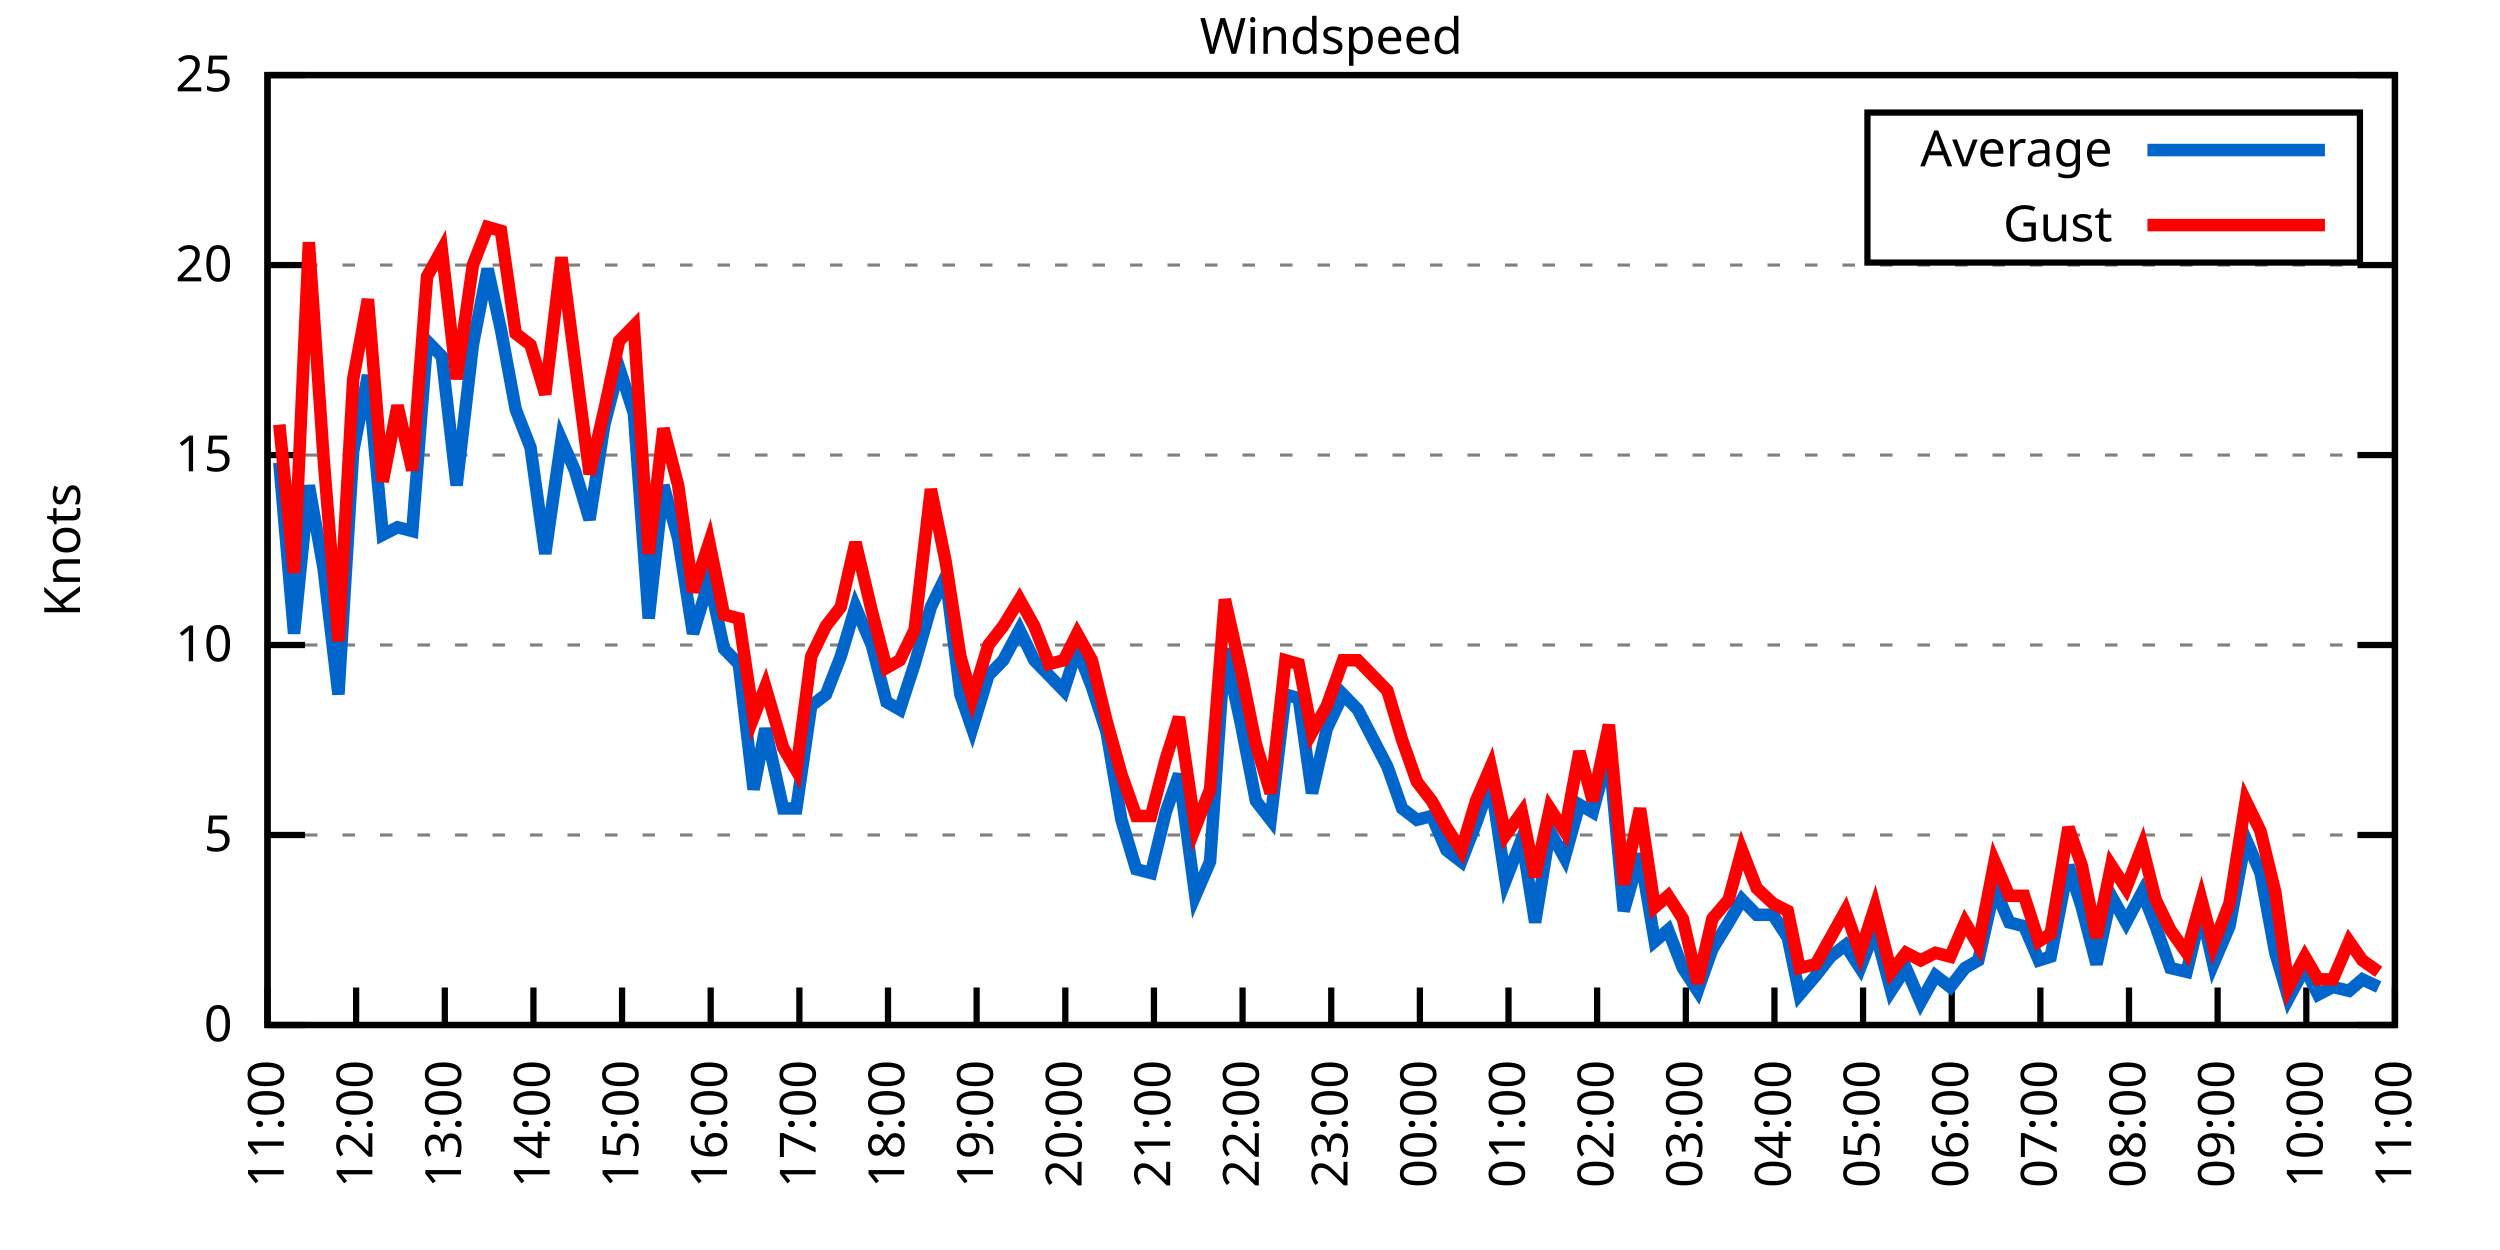
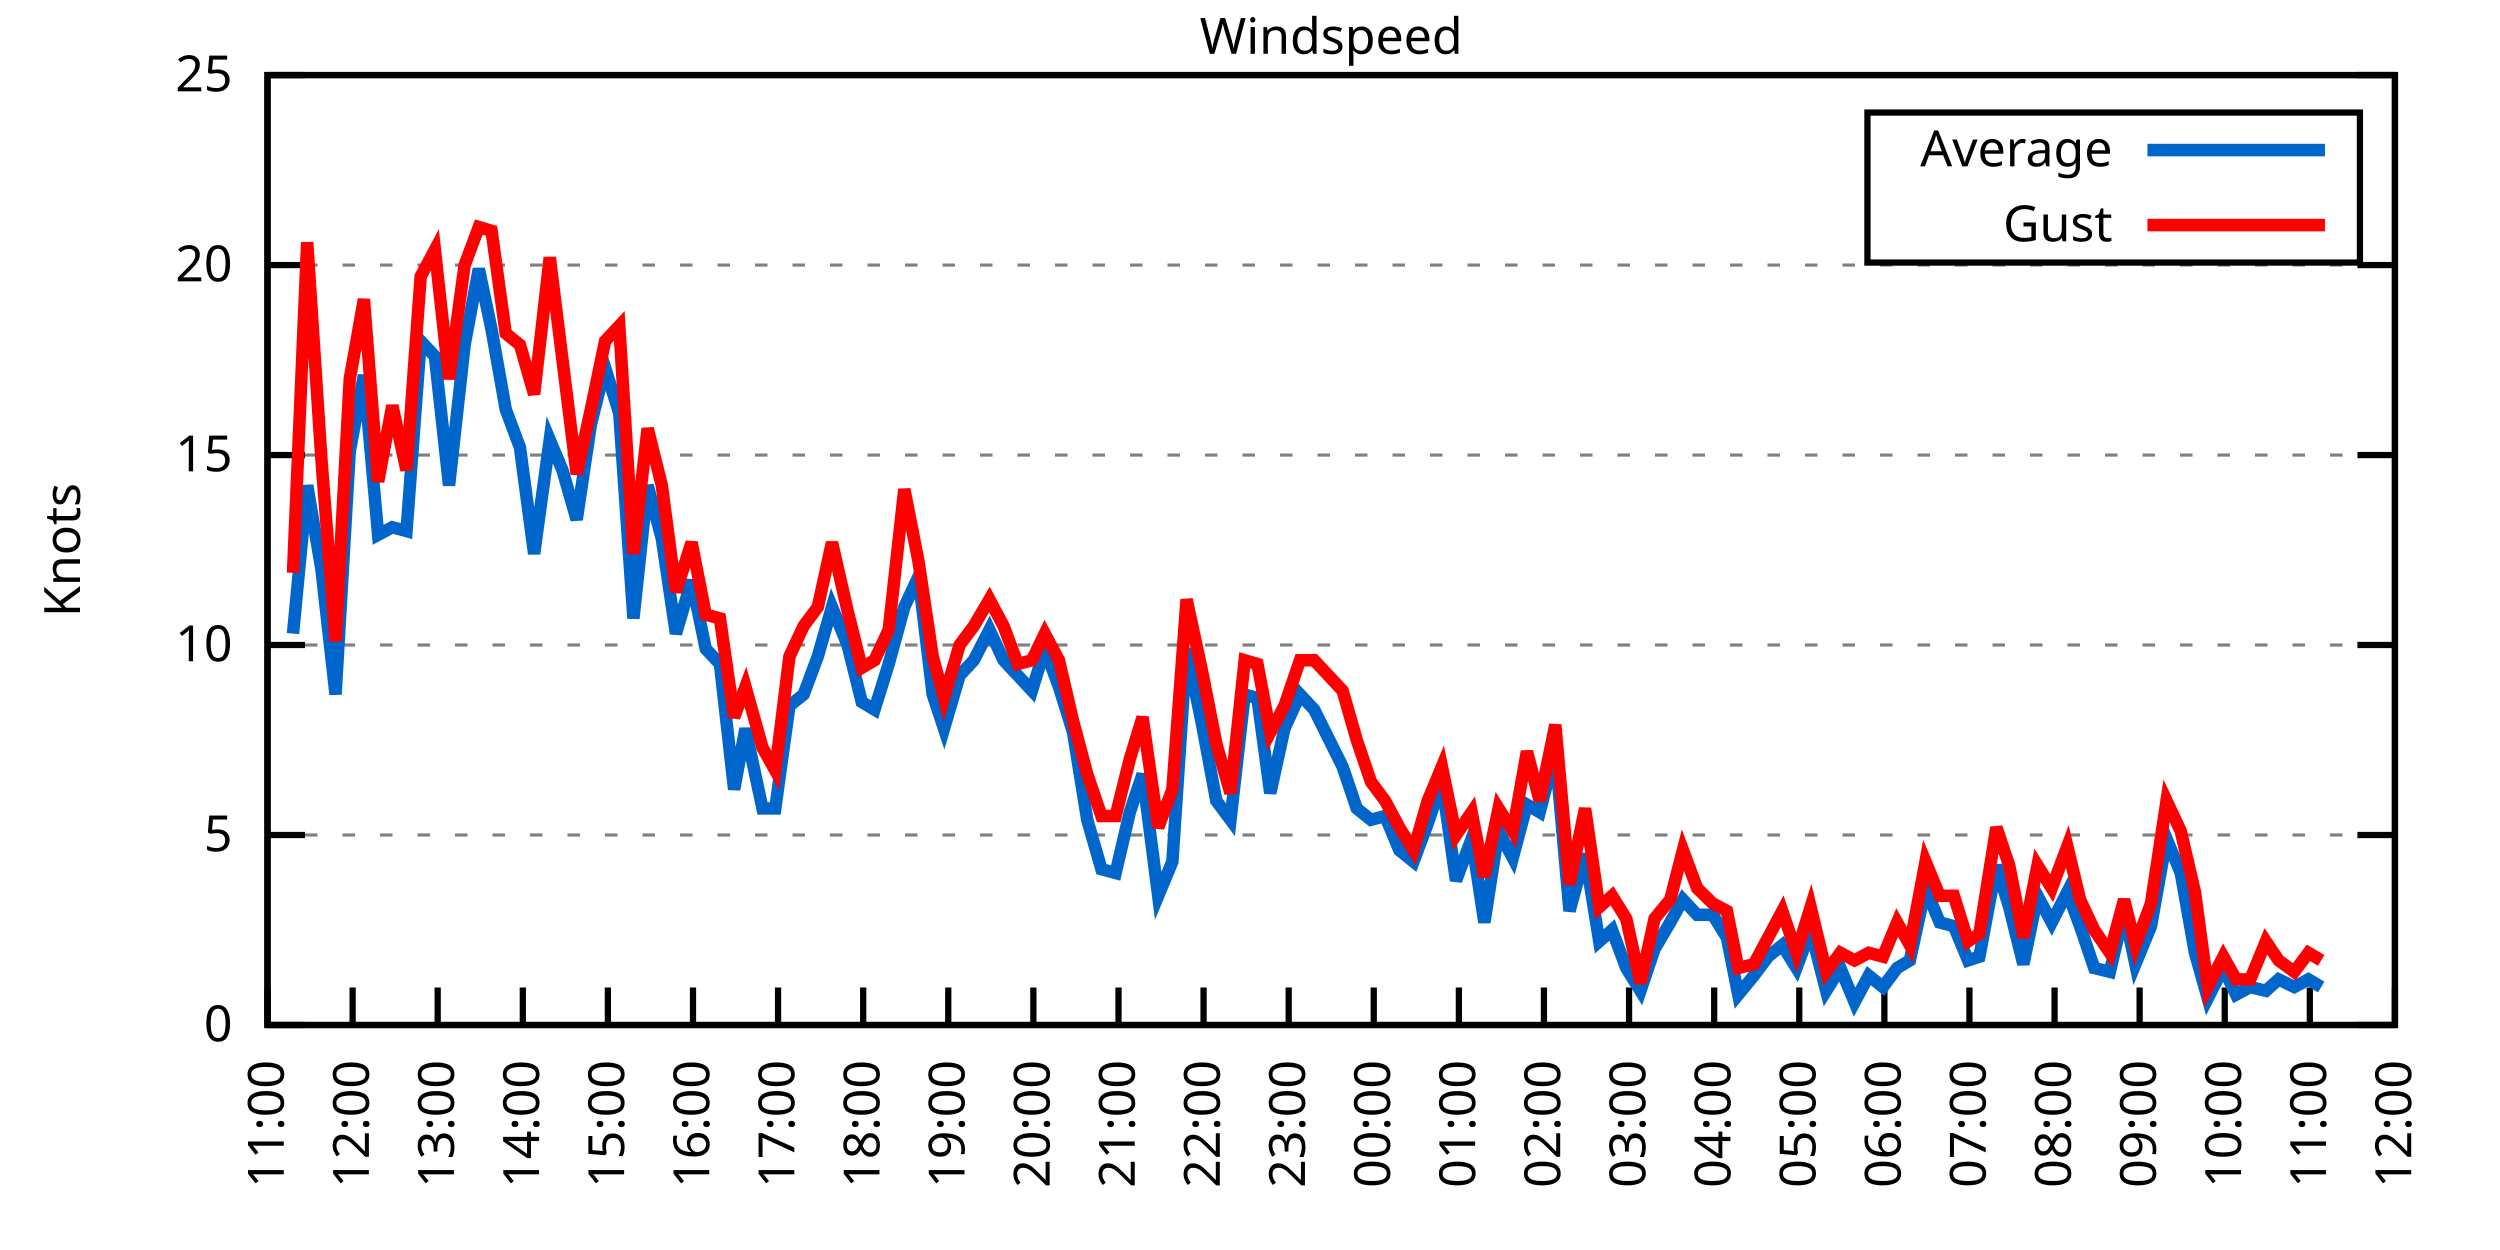
<svg xmlns="http://www.w3.org/2000/svg" xmlns:xlink="http://www.w3.org/1999/xlink" width="400" height="200" viewBox="0 0 400 200">
  <g id="gnuplot_canvas">
    <rect x="0" y="0" width="400" height="200" fill="none" />
    <defs>
      <circle id="gpDot" r="0.5" stroke-width="0.5" stroke="currentColor" />
      <path id="gpPt0" stroke-width="0.333" stroke="currentColor" d="M-1,0 h2 M0,-1 v2" />
      <path id="gpPt1" stroke-width="0.333" stroke="currentColor" d="M-1,-1 L1,1 M1,-1 L-1,1" />
      <path id="gpPt2" stroke-width="0.333" stroke="currentColor" d="M-1,0 L1,0 M0,-1 L0,1 M-1,-1 L1,1 M-1,1 L1,-1" />
      <rect id="gpPt3" stroke-width="0.333" stroke="currentColor" x="-1" y="-1" width="2" height="2" />
      <rect id="gpPt4" stroke-width="0.333" stroke="currentColor" fill="currentColor" x="-1" y="-1" width="2" height="2" />
      <circle id="gpPt5" stroke-width="0.333" stroke="currentColor" cx="0" cy="0" r="1" />
      <use xlink:href="#gpPt5" id="gpPt6" fill="currentColor" stroke="none" />
      <path id="gpPt7" stroke-width="0.333" stroke="currentColor" d="M0,-1.33 L-1.33,0.67 L1.33,0.67 z" />
      <use xlink:href="#gpPt7" id="gpPt8" fill="currentColor" stroke="none" />
      <use xlink:href="#gpPt7" id="gpPt9" stroke="currentColor" transform="rotate(180)" />
      <use xlink:href="#gpPt9" id="gpPt10" fill="currentColor" stroke="none" />
      <use xlink:href="#gpPt3" id="gpPt11" stroke="currentColor" transform="rotate(45)" />
      <use xlink:href="#gpPt11" id="gpPt12" fill="currentColor" stroke="none" />
      <path id="gpPt13" stroke-width="0.333" stroke="currentColor" d="M0,1.330 L1.265,0.411 L0.782,-1.067 L-0.782,-1.076 L-1.265,0.411 z" />
      <use xlink:href="#gpPt13" id="gpPt14" fill="currentColor" stroke="none" />
      <filter id="textbox" filterUnits="objectBoundingBox" x="0" y="0" height="1" width="1">
        <feFlood flood-color="white" flood-opacity="1" result="bgnd" />
        <feComposite in="SourceGraphic" in2="bgnd" operator="atop" />
      </filter>
      <filter id="greybox" filterUnits="objectBoundingBox" x="0" y="0" height="1" width="1">
        <feFlood flood-color="lightgrey" flood-opacity="1" result="grey" />
        <feComposite in="SourceGraphic" in2="grey" operator="atop" />
      </filter>
    </defs>
    <g fill="none" color="white" stroke="currentColor" stroke-width="1.00" stroke-linecap="butt" stroke-linejoin="miter">
</g>
    <g fill="none" color="black" stroke="currentColor" stroke-width="1.00" stroke-linecap="butt" stroke-linejoin="miter">
      <g stroke="none" shape-rendering="crispEdges">
        <polygon fill="rgb(255, 255, 255)" points="42.80,164.00 383.18,164.00 383.18,12.02 42.80,12.02 " />
      </g>
    </g>
    <g fill="none" color="black" stroke="currentColor" stroke-width="1.00" stroke-linecap="butt" stroke-linejoin="miter">
</g>
    <g fill="none" color="black" stroke="black" stroke-width="0.50" stroke-linecap="butt" stroke-linejoin="miter">
</g>
    <g fill="none" color="gray" stroke="currentColor" stroke-width="0.50" stroke-linecap="butt" stroke-linejoin="miter">
      <path stroke="gray" stroke-dasharray="2,4" class="gridline" d="M42.80,164.00 L383.19,164.00  " />
    </g>
    <g fill="none" color="gray" stroke="gray" stroke-width="1.00" stroke-linecap="butt" stroke-linejoin="miter">
</g>
    <g fill="none" color="black" stroke="currentColor" stroke-width="1.00" stroke-linecap="butt" stroke-linejoin="miter">
      <path stroke="black" d="M42.80,164.00 L48.80,164.00 M383.19,164.00 L377.19,164.00  " />
      <g transform="translate(37.20,166.60)" stroke="none" fill="black" font-family="Sans" font-size="8.00" text-anchor="end">
        <text>
          <tspan font-family="Sans"> 0</tspan>
        </text>
      </g>
    </g>
    <g fill="none" color="black" stroke="currentColor" stroke-width="1.00" stroke-linecap="butt" stroke-linejoin="miter">
</g>
    <g fill="none" color="black" stroke="black" stroke-width="0.50" stroke-linecap="butt" stroke-linejoin="miter">
</g>
    <g fill="none" color="gray" stroke="currentColor" stroke-width="0.50" stroke-linecap="butt" stroke-linejoin="miter">
      <path stroke="gray" stroke-dasharray="2,4" class="gridline" d="M42.80,133.60 L383.19,133.60  " />
    </g>
    <g fill="none" color="gray" stroke="gray" stroke-width="1.00" stroke-linecap="butt" stroke-linejoin="miter">
</g>
    <g fill="none" color="black" stroke="currentColor" stroke-width="1.00" stroke-linecap="butt" stroke-linejoin="miter">
      <path stroke="black" d="M42.80,133.60 L48.80,133.60 M383.19,133.60 L377.19,133.60  " />
      <g transform="translate(37.20,136.20)" stroke="none" fill="black" font-family="Sans" font-size="8.00" text-anchor="end">
        <text>
          <tspan font-family="Sans"> 5</tspan>
        </text>
      </g>
    </g>
    <g fill="none" color="black" stroke="currentColor" stroke-width="1.00" stroke-linecap="butt" stroke-linejoin="miter">
</g>
    <g fill="none" color="black" stroke="black" stroke-width="0.50" stroke-linecap="butt" stroke-linejoin="miter">
</g>
    <g fill="none" color="gray" stroke="currentColor" stroke-width="0.50" stroke-linecap="butt" stroke-linejoin="miter">
      <path stroke="gray" stroke-dasharray="2,4" class="gridline" d="M42.80,103.20 L383.19,103.20  " />
    </g>
    <g fill="none" color="gray" stroke="gray" stroke-width="1.00" stroke-linecap="butt" stroke-linejoin="miter">
</g>
    <g fill="none" color="black" stroke="currentColor" stroke-width="1.00" stroke-linecap="butt" stroke-linejoin="miter">
      <path stroke="black" d="M42.80,103.20 L48.80,103.20 M383.19,103.20 L377.19,103.20  " />
      <g transform="translate(37.20,105.80)" stroke="none" fill="black" font-family="Sans" font-size="8.00" text-anchor="end">
        <text>
          <tspan font-family="Sans"> 10</tspan>
        </text>
      </g>
    </g>
    <g fill="none" color="black" stroke="currentColor" stroke-width="1.00" stroke-linecap="butt" stroke-linejoin="miter">
</g>
    <g fill="none" color="black" stroke="black" stroke-width="0.50" stroke-linecap="butt" stroke-linejoin="miter">
</g>
    <g fill="none" color="gray" stroke="currentColor" stroke-width="0.50" stroke-linecap="butt" stroke-linejoin="miter">
      <path stroke="gray" stroke-dasharray="2,4" class="gridline" d="M42.80,72.81 L383.19,72.81  " />
    </g>
    <g fill="none" color="gray" stroke="gray" stroke-width="1.00" stroke-linecap="butt" stroke-linejoin="miter">
</g>
    <g fill="none" color="black" stroke="currentColor" stroke-width="1.00" stroke-linecap="butt" stroke-linejoin="miter">
      <path stroke="black" d="M42.80,72.81 L48.80,72.81 M383.19,72.81 L377.19,72.81  " />
      <g transform="translate(37.20,75.41)" stroke="none" fill="black" font-family="Sans" font-size="8.00" text-anchor="end">
        <text>
          <tspan font-family="Sans"> 15</tspan>
        </text>
      </g>
    </g>
    <g fill="none" color="black" stroke="currentColor" stroke-width="1.00" stroke-linecap="butt" stroke-linejoin="miter">
</g>
    <g fill="none" color="black" stroke="black" stroke-width="0.50" stroke-linecap="butt" stroke-linejoin="miter">
</g>
    <g fill="none" color="gray" stroke="currentColor" stroke-width="0.50" stroke-linecap="butt" stroke-linejoin="miter">
      <path stroke="gray" stroke-dasharray="2,4" class="gridline" d="M42.80,42.41 L383.19,42.41  " />
    </g>
    <g fill="none" color="gray" stroke="gray" stroke-width="1.00" stroke-linecap="butt" stroke-linejoin="miter">
</g>
    <g fill="none" color="black" stroke="currentColor" stroke-width="1.00" stroke-linecap="butt" stroke-linejoin="miter">
      <path stroke="black" d="M42.80,42.41 L48.80,42.41 M383.19,42.41 L377.19,42.41  " />
      <g transform="translate(37.20,45.01)" stroke="none" fill="black" font-family="Sans" font-size="8.00" text-anchor="end">
        <text>
          <tspan font-family="Sans"> 20</tspan>
        </text>
      </g>
    </g>
    <g fill="none" color="black" stroke="currentColor" stroke-width="1.00" stroke-linecap="butt" stroke-linejoin="miter">
</g>
    <g fill="none" color="black" stroke="black" stroke-width="0.50" stroke-linecap="butt" stroke-linejoin="miter">
</g>
    <g fill="none" color="gray" stroke="currentColor" stroke-width="0.50" stroke-linecap="butt" stroke-linejoin="miter">
      <path stroke="gray" stroke-dasharray="2,4" class="gridline" d="M42.80,12.01 L383.19,12.01  " />
    </g>
    <g fill="none" color="gray" stroke="gray" stroke-width="1.00" stroke-linecap="butt" stroke-linejoin="miter">
</g>
    <g fill="none" color="black" stroke="currentColor" stroke-width="1.00" stroke-linecap="butt" stroke-linejoin="miter">
      <path stroke="black" d="M42.80,12.01 L48.80,12.01 M383.19,12.01 L377.19,12.01  " />
      <g transform="translate(37.20,14.61)" stroke="none" fill="black" font-family="Sans" font-size="8.00" text-anchor="end">
        <text>
          <tspan font-family="Sans"> 25</tspan>
        </text>
      </g>
    </g>
    <g fill="none" color="black" stroke="currentColor" stroke-width="1.00" stroke-linecap="butt" stroke-linejoin="miter">
      <path stroke="black" d="M42.80,164.00 L42.80,158.00  " />
      <g transform="translate(45.40,169.60) rotate(270.00)" stroke="none" fill="black" font-family="Sans" font-size="8.00" text-anchor="end">
        <text>
          <tspan font-family="Sans">11:00</tspan>
        </text>
      </g>
    </g>
    <g fill="none" color="black" stroke="currentColor" stroke-width="1.00" stroke-linecap="butt" stroke-linejoin="miter">
-       <path stroke="black" d="M56.98,164.00 L56.98,158.00  " />
-       <g transform="translate(59.58,169.60) rotate(270.00)" stroke="none" fill="black" font-family="Sans" font-size="8.00" text-anchor="end">
+       <path stroke="black" d="M56.42,164.00 L56.42,158.00  " />
+       <g transform="translate(59.02,169.60) rotate(270.00)" stroke="none" fill="black" font-family="Sans" font-size="8.00" text-anchor="end">
        <text>
          <tspan font-family="Sans">12:00</tspan>
        </text>
      </g>
    </g>
    <g fill="none" color="black" stroke="currentColor" stroke-width="1.00" stroke-linecap="butt" stroke-linejoin="miter">
-       <path stroke="black" d="M71.17,164.00 L71.17,158.00  " />
-       <g transform="translate(73.77,169.60) rotate(270.00)" stroke="none" fill="black" font-family="Sans" font-size="8.00" text-anchor="end">
+       <path stroke="black" d="M70.03,164.00 L70.03,158.00  " />
+       <g transform="translate(72.63,169.60) rotate(270.00)" stroke="none" fill="black" font-family="Sans" font-size="8.00" text-anchor="end">
        <text>
          <tspan font-family="Sans">13:00</tspan>
        </text>
      </g>
    </g>
    <g fill="none" color="black" stroke="currentColor" stroke-width="1.00" stroke-linecap="butt" stroke-linejoin="miter">
-       <path stroke="black" d="M85.35,164.00 L85.35,158.00  " />
-       <g transform="translate(87.95,169.60) rotate(270.00)" stroke="none" fill="black" font-family="Sans" font-size="8.00" text-anchor="end">
+       <path stroke="black" d="M83.65,164.00 L83.65,158.00  " />
+       <g transform="translate(86.25,169.60) rotate(270.00)" stroke="none" fill="black" font-family="Sans" font-size="8.00" text-anchor="end">
        <text>
          <tspan font-family="Sans">14:00</tspan>
        </text>
      </g>
    </g>
    <g fill="none" color="black" stroke="currentColor" stroke-width="1.00" stroke-linecap="butt" stroke-linejoin="miter">
-       <path stroke="black" d="M99.53,164.00 L99.53,158.00  " />
-       <g transform="translate(102.13,169.60) rotate(270.00)" stroke="none" fill="black" font-family="Sans" font-size="8.00" text-anchor="end">
+       <path stroke="black" d="M97.26,164.00 L97.26,158.00  " />
+       <g transform="translate(99.86,169.60) rotate(270.00)" stroke="none" fill="black" font-family="Sans" font-size="8.00" text-anchor="end">
        <text>
          <tspan font-family="Sans">15:00</tspan>
        </text>
      </g>
    </g>
    <g fill="none" color="black" stroke="currentColor" stroke-width="1.00" stroke-linecap="butt" stroke-linejoin="miter">
-       <path stroke="black" d="M113.71,164.00 L113.71,158.00  " />
-       <g transform="translate(116.31,169.60) rotate(270.00)" stroke="none" fill="black" font-family="Sans" font-size="8.00" text-anchor="end">
+       <path stroke="black" d="M110.88,164.00 L110.88,158.00  " />
+       <g transform="translate(113.48,169.60) rotate(270.00)" stroke="none" fill="black" font-family="Sans" font-size="8.00" text-anchor="end">
        <text>
          <tspan font-family="Sans">16:00</tspan>
        </text>
      </g>
    </g>
    <g fill="none" color="black" stroke="currentColor" stroke-width="1.00" stroke-linecap="butt" stroke-linejoin="miter">
-       <path stroke="black" d="M127.90,164.00 L127.90,158.00  " />
-       <g transform="translate(130.50,169.60) rotate(270.00)" stroke="none" fill="black" font-family="Sans" font-size="8.00" text-anchor="end">
+       <path stroke="black" d="M124.49,164.00 L124.49,158.00  " />
+       <g transform="translate(127.09,169.60) rotate(270.00)" stroke="none" fill="black" font-family="Sans" font-size="8.00" text-anchor="end">
        <text>
          <tspan font-family="Sans">17:00</tspan>
        </text>
      </g>
    </g>
    <g fill="none" color="black" stroke="currentColor" stroke-width="1.00" stroke-linecap="butt" stroke-linejoin="miter">
-       <path stroke="black" d="M142.08,164.00 L142.08,158.00  " />
-       <g transform="translate(144.68,169.60) rotate(270.00)" stroke="none" fill="black" font-family="Sans" font-size="8.00" text-anchor="end">
+       <path stroke="black" d="M138.11,164.00 L138.11,158.00  " />
+       <g transform="translate(140.71,169.60) rotate(270.00)" stroke="none" fill="black" font-family="Sans" font-size="8.00" text-anchor="end">
        <text>
          <tspan font-family="Sans">18:00</tspan>
        </text>
      </g>
    </g>
    <g fill="none" color="black" stroke="currentColor" stroke-width="1.00" stroke-linecap="butt" stroke-linejoin="miter">
-       <path stroke="black" d="M156.26,164.00 L156.26,158.00  " />
-       <g transform="translate(158.86,169.60) rotate(270.00)" stroke="none" fill="black" font-family="Sans" font-size="8.00" text-anchor="end">
+       <path stroke="black" d="M151.72,164.00 L151.72,158.00  " />
+       <g transform="translate(154.32,169.60) rotate(270.00)" stroke="none" fill="black" font-family="Sans" font-size="8.00" text-anchor="end">
        <text>
          <tspan font-family="Sans">19:00</tspan>
        </text>
      </g>
    </g>
    <g fill="none" color="black" stroke="currentColor" stroke-width="1.00" stroke-linecap="butt" stroke-linejoin="miter">
-       <path stroke="black" d="M170.45,164.00 L170.45,158.00  " />
-       <g transform="translate(173.05,169.60) rotate(270.00)" stroke="none" fill="black" font-family="Sans" font-size="8.00" text-anchor="end">
+       <path stroke="black" d="M165.34,164.00 L165.34,158.00  " />
+       <g transform="translate(167.94,169.60) rotate(270.00)" stroke="none" fill="black" font-family="Sans" font-size="8.00" text-anchor="end">
        <text>
          <tspan font-family="Sans">20:00</tspan>
        </text>
      </g>
    </g>
    <g fill="none" color="black" stroke="currentColor" stroke-width="1.00" stroke-linecap="butt" stroke-linejoin="miter">
-       <path stroke="black" d="M184.63,164.00 L184.63,158.00  " />
-       <g transform="translate(187.23,169.60) rotate(270.00)" stroke="none" fill="black" font-family="Sans" font-size="8.00" text-anchor="end">
+       <path stroke="black" d="M178.96,164.00 L178.96,158.00  " />
+       <g transform="translate(181.56,169.60) rotate(270.00)" stroke="none" fill="black" font-family="Sans" font-size="8.00" text-anchor="end">
        <text>
          <tspan font-family="Sans">21:00</tspan>
        </text>
      </g>
    </g>
    <g fill="none" color="black" stroke="currentColor" stroke-width="1.00" stroke-linecap="butt" stroke-linejoin="miter">
-       <path stroke="black" d="M198.81,164.00 L198.81,158.00  " />
-       <g transform="translate(201.41,169.60) rotate(270.00)" stroke="none" fill="black" font-family="Sans" font-size="8.00" text-anchor="end">
+       <path stroke="black" d="M192.57,164.00 L192.57,158.00  " />
+       <g transform="translate(195.17,169.60) rotate(270.00)" stroke="none" fill="black" font-family="Sans" font-size="8.00" text-anchor="end">
        <text>
          <tspan font-family="Sans">22:00</tspan>
        </text>
      </g>
    </g>
    <g fill="none" color="black" stroke="currentColor" stroke-width="1.00" stroke-linecap="butt" stroke-linejoin="miter">
-       <path stroke="black" d="M213.00,164.00 L213.00,158.00  " />
-       <g transform="translate(215.60,169.60) rotate(270.00)" stroke="none" fill="black" font-family="Sans" font-size="8.00" text-anchor="end">
+       <path stroke="black" d="M206.19,164.00 L206.19,158.00  " />
+       <g transform="translate(208.79,169.60) rotate(270.00)" stroke="none" fill="black" font-family="Sans" font-size="8.00" text-anchor="end">
        <text>
          <tspan font-family="Sans">23:00</tspan>
        </text>
      </g>
    </g>
    <g fill="none" color="black" stroke="currentColor" stroke-width="1.00" stroke-linecap="butt" stroke-linejoin="miter">
-       <path stroke="black" d="M227.18,164.00 L227.18,158.00  " />
-       <g transform="translate(229.78,169.60) rotate(270.00)" stroke="none" fill="black" font-family="Sans" font-size="8.00" text-anchor="end">
+       <path stroke="black" d="M219.80,164.00 L219.80,158.00  " />
+       <g transform="translate(222.40,169.60) rotate(270.00)" stroke="none" fill="black" font-family="Sans" font-size="8.00" text-anchor="end">
        <text>
          <tspan font-family="Sans">00:00</tspan>
        </text>
      </g>
    </g>
    <g fill="none" color="black" stroke="currentColor" stroke-width="1.00" stroke-linecap="butt" stroke-linejoin="miter">
-       <path stroke="black" d="M241.36,164.00 L241.36,158.00  " />
-       <g transform="translate(243.96,169.60) rotate(270.00)" stroke="none" fill="black" font-family="Sans" font-size="8.00" text-anchor="end">
+       <path stroke="black" d="M233.42,164.00 L233.42,158.00  " />
+       <g transform="translate(236.02,169.60) rotate(270.00)" stroke="none" fill="black" font-family="Sans" font-size="8.00" text-anchor="end">
        <text>
          <tspan font-family="Sans">01:00</tspan>
        </text>
      </g>
    </g>
    <g fill="none" color="black" stroke="currentColor" stroke-width="1.00" stroke-linecap="butt" stroke-linejoin="miter">
-       <path stroke="black" d="M255.54,164.00 L255.54,158.00  " />
-       <g transform="translate(258.14,169.60) rotate(270.00)" stroke="none" fill="black" font-family="Sans" font-size="8.00" text-anchor="end">
+       <path stroke="black" d="M247.03,164.00 L247.03,158.00  " />
+       <g transform="translate(249.63,169.60) rotate(270.00)" stroke="none" fill="black" font-family="Sans" font-size="8.00" text-anchor="end">
        <text>
          <tspan font-family="Sans">02:00</tspan>
        </text>
      </g>
    </g>
    <g fill="none" color="black" stroke="currentColor" stroke-width="1.00" stroke-linecap="butt" stroke-linejoin="miter">
-       <path stroke="black" d="M269.73,164.00 L269.73,158.00  " />
-       <g transform="translate(272.33,169.60) rotate(270.00)" stroke="none" fill="black" font-family="Sans" font-size="8.00" text-anchor="end">
+       <path stroke="black" d="M260.65,164.00 L260.65,158.00  " />
+       <g transform="translate(263.25,169.60) rotate(270.00)" stroke="none" fill="black" font-family="Sans" font-size="8.00" text-anchor="end">
        <text>
          <tspan font-family="Sans">03:00</tspan>
        </text>
      </g>
    </g>
    <g fill="none" color="black" stroke="currentColor" stroke-width="1.00" stroke-linecap="butt" stroke-linejoin="miter">
-       <path stroke="black" d="M283.91,164.00 L283.91,158.00  " />
-       <g transform="translate(286.51,169.60) rotate(270.00)" stroke="none" fill="black" font-family="Sans" font-size="8.00" text-anchor="end">
+       <path stroke="black" d="M274.27,164.00 L274.27,158.00  " />
+       <g transform="translate(276.87,169.60) rotate(270.00)" stroke="none" fill="black" font-family="Sans" font-size="8.00" text-anchor="end">
        <text>
          <tspan font-family="Sans">04:00</tspan>
        </text>
      </g>
    </g>
    <g fill="none" color="black" stroke="currentColor" stroke-width="1.00" stroke-linecap="butt" stroke-linejoin="miter">
-       <path stroke="black" d="M298.09,164.00 L298.09,158.00  " />
-       <g transform="translate(300.69,169.60) rotate(270.00)" stroke="none" fill="black" font-family="Sans" font-size="8.00" text-anchor="end">
+       <path stroke="black" d="M287.88,164.00 L287.88,158.00  " />
+       <g transform="translate(290.48,169.60) rotate(270.00)" stroke="none" fill="black" font-family="Sans" font-size="8.00" text-anchor="end">
        <text>
          <tspan font-family="Sans">05:00</tspan>
        </text>
      </g>
    </g>
    <g fill="none" color="black" stroke="currentColor" stroke-width="1.00" stroke-linecap="butt" stroke-linejoin="miter">
-       <path stroke="black" d="M312.28,164.00 L312.28,158.00  " />
-       <g transform="translate(314.88,169.60) rotate(270.00)" stroke="none" fill="black" font-family="Sans" font-size="8.00" text-anchor="end">
+       <path stroke="black" d="M301.50,164.00 L301.50,158.00  " />
+       <g transform="translate(304.10,169.60) rotate(270.00)" stroke="none" fill="black" font-family="Sans" font-size="8.00" text-anchor="end">
        <text>
          <tspan font-family="Sans">06:00</tspan>
        </text>
      </g>
    </g>
    <g fill="none" color="black" stroke="currentColor" stroke-width="1.00" stroke-linecap="butt" stroke-linejoin="miter">
-       <path stroke="black" d="M326.46,164.00 L326.46,158.00  " />
-       <g transform="translate(329.06,169.60) rotate(270.00)" stroke="none" fill="black" font-family="Sans" font-size="8.00" text-anchor="end">
+       <path stroke="black" d="M315.11,164.00 L315.11,158.00  " />
+       <g transform="translate(317.71,169.60) rotate(270.00)" stroke="none" fill="black" font-family="Sans" font-size="8.00" text-anchor="end">
        <text>
          <tspan font-family="Sans">07:00</tspan>
        </text>
      </g>
    </g>
    <g fill="none" color="black" stroke="currentColor" stroke-width="1.00" stroke-linecap="butt" stroke-linejoin="miter">
-       <path stroke="black" d="M340.64,164.00 L340.64,158.00  " />
-       <g transform="translate(343.24,169.60) rotate(270.00)" stroke="none" fill="black" font-family="Sans" font-size="8.00" text-anchor="end">
+       <path stroke="black" d="M328.73,164.00 L328.73,158.00  " />
+       <g transform="translate(331.33,169.60) rotate(270.00)" stroke="none" fill="black" font-family="Sans" font-size="8.00" text-anchor="end">
        <text>
          <tspan font-family="Sans">08:00</tspan>
        </text>
      </g>
    </g>
    <g fill="none" color="black" stroke="currentColor" stroke-width="1.00" stroke-linecap="butt" stroke-linejoin="miter">
-       <path stroke="black" d="M354.82,164.00 L354.82,158.00  " />
-       <g transform="translate(357.42,169.60) rotate(270.00)" stroke="none" fill="black" font-family="Sans" font-size="8.00" text-anchor="end">
+       <path stroke="black" d="M342.34,164.00 L342.34,158.00  " />
+       <g transform="translate(344.94,169.60) rotate(270.00)" stroke="none" fill="black" font-family="Sans" font-size="8.00" text-anchor="end">
        <text>
          <tspan font-family="Sans">09:00</tspan>
        </text>
      </g>
    </g>
    <g fill="none" color="black" stroke="currentColor" stroke-width="1.00" stroke-linecap="butt" stroke-linejoin="miter">
-       <path stroke="black" d="M369.01,164.00 L369.01,158.00  " />
-       <g transform="translate(371.61,169.60) rotate(270.00)" stroke="none" fill="black" font-family="Sans" font-size="8.00" text-anchor="end">
+       <path stroke="black" d="M355.96,164.00 L355.96,158.00  " />
+       <g transform="translate(358.56,169.60) rotate(270.00)" stroke="none" fill="black" font-family="Sans" font-size="8.00" text-anchor="end">
        <text>
          <tspan font-family="Sans">10:00</tspan>
+         </text>
+       </g>
+     </g>
+     <g fill="none" color="black" stroke="currentColor" stroke-width="1.00" stroke-linecap="butt" stroke-linejoin="miter">
+       <path stroke="black" d="M369.57,164.00 L369.57,158.00  " />
+       <g transform="translate(372.17,169.60) rotate(270.00)" stroke="none" fill="black" font-family="Sans" font-size="8.00" text-anchor="end">
+         <text>
+           <tspan font-family="Sans">11:00</tspan>
        </text>
      </g>
    </g>
    <g fill="none" color="black" stroke="currentColor" stroke-width="1.00" stroke-linecap="butt" stroke-linejoin="miter">
      <path stroke="black" d="M383.19,164.00 L383.19,158.00  " />
      <g transform="translate(385.79,169.60) rotate(270.00)" stroke="none" fill="black" font-family="Sans" font-size="8.00" text-anchor="end">
        <text>
-           <tspan font-family="Sans">11:00</tspan>
+           <tspan font-family="Sans">12:00</tspan>
        </text>
      </g>
    </g>
    <g fill="none" color="black" stroke="currentColor" stroke-width="1.00" stroke-linecap="butt" stroke-linejoin="miter">
</g>
    <g fill="none" color="black" stroke="currentColor" stroke-width="1.00" stroke-linecap="butt" stroke-linejoin="miter">
      <path stroke="black" d="M42.80,12.01 L42.80,164.00 L383.19,164.00 L383.19,12.01 L42.80,12.01 Z  " />
    </g>
    <g fill="none" color="black" stroke="currentColor" stroke-width="1.00" stroke-linecap="butt" stroke-linejoin="miter">
</g>
    <g fill="none" color="black" stroke="currentColor" stroke-width="1.00" stroke-linecap="butt" stroke-linejoin="miter">
      <path stroke="black" d="M298.79,42.01 L298.79,18.01 L377.59,18.01 L377.59,42.01 L298.79,42.01 Z  " />
    </g>
    <g id="Windspeed_plot_1">
      <g fill="none" color="white" stroke="black" stroke-width="2.00" stroke-linecap="butt" stroke-linejoin="miter">
</g>
      <g fill="none" color="black" stroke="currentColor" stroke-width="2.00" stroke-linecap="butt" stroke-linejoin="miter">
        <g transform="translate(337.99,26.61)" stroke="none" fill="black" font-family="Sans" font-size="8.00" text-anchor="end">
          <text>
            <tspan font-family="Sans">Average</tspan>
          </text>
        </g>
      </g>
      <g fill="none" color="black" stroke="currentColor" stroke-width="2.00" stroke-linecap="butt" stroke-linejoin="miter">
-         <path stroke="rgb(  0, 102, 204)" d="M343.59,24.01 L371.99,24.01 M44.69,74.02 L47.05,101.38 L49.42,77.67 L51.78,91.04 L54.15,111.11 L56.51,72.20   L58.87,60.04 L61.24,85.57 L63.60,84.36 L65.97,84.97 L68.33,54.57 L70.69,57.00 L73.06,77.67 L75.66,55.18   L78.02,43.02 L80.15,52.74 L82.51,65.51 L84.88,71.59 L87.24,88.61 L89.84,70.37 L91.97,75.24 L94.33,83.14   L96.70,67.94 L99.06,58.82 L101.42,66.12 L103.79,98.95 L106.15,77.67 L108.51,86.18 L110.88,101.38 L113.48,92.87   L115.84,103.81 L118.21,106.24 L120.57,126.31 L122.46,116.58 L125.30,129.35 L127.42,129.35 L129.79,112.93 L132.15,111.11   L134.52,105.03 L136.88,97.12 L139.48,103.20 L141.84,112.32 L143.97,113.54 L146.34,106.24 L148.94,97.12 L151.30,92.26   L153.66,111.11 L155.55,116.58 L158.15,108.07 L160.52,105.64 L163.12,100.77 L165.48,105.64 L167.85,108.07 L170.21,110.50   L172.34,103.81 L174.70,109.89 L177.06,117.19 L179.43,131.17 L181.79,139.07 L184.16,139.68 L186.52,129.95 L188.65,123.87   L191.25,143.33 L193.61,137.86 L195.98,103.81 L198.58,115.97 L200.94,128.13 L203.30,131.17 L205.67,111.11 L207.79,111.72   L209.92,126.91 L212.29,116.58 L214.89,111.11 L217.25,113.54 L221.98,122.66 L224.34,129.35 L226.71,131.17 L229.07,130.56   L231.43,136.03 L233.80,137.86 L236.16,131.78 L238.52,125.09 L240.89,140.90 L243.49,134.21 L245.62,147.59 L247.98,132.99   L250.34,137.25 L252.71,128.74 L254.83,129.95 L257.43,120.23 L259.80,145.76 L262.40,136.64 L264.76,150.62 L266.89,148.80   L269.25,154.88 L271.62,158.53 L273.98,151.84 L276.58,147.59 L278.71,143.94 L281.07,146.37 L283.67,146.37 L286.04,150.02   L287.93,159.14 L290.53,156.10 L292.89,153.06 L295.26,151.23 L297.62,154.88 L299.98,148.80 L302.58,158.53 L304.95,154.88   L307.31,160.35 L309.68,156.10 L312.04,157.92 L314.40,154.88 L316.53,153.66 L319.13,142.11 L321.49,147.59 L323.86,148.19   L326.22,153.66 L328.11,153.06 L330.95,138.47 L333.08,145.15 L335.44,154.27 L337.80,143.33 L340.17,147.59 L342.77,142.72   L344.90,148.19 L347.26,154.88 L349.86,155.49 L352.22,145.76 L354.12,154.27 L356.72,148.19 L359.32,134.21 L361.68,139.68   L364.04,152.45 L366.17,159.74 L368.77,154.88 L370.90,159.14 L373.26,157.92 L375.86,158.53 L377.99,156.70 L380.59,157.92    " />
+         <path stroke="rgb(  0, 102, 204)" d="M343.59,24.01 L371.99,24.01 M46.88,101.38 L49.15,77.67 L51.42,91.04 L53.69,111.11 L55.96,72.20 L58.23,60.04   L60.50,85.57 L62.77,84.36 L65.04,84.97 L67.31,54.57 L69.58,57.00 L71.85,77.67 L74.34,55.18 L76.61,43.02   L78.65,52.74 L80.92,65.51 L83.19,71.59 L85.46,88.61 L87.96,70.37 L90.00,75.24 L92.27,83.14 L94.54,67.94   L96.81,58.82 L99.08,66.12 L101.35,98.95 L103.62,77.67 L105.89,86.18 L108.15,101.38 L110.65,92.87 L112.92,103.81   L115.19,106.24 L117.46,126.31 L119.27,116.58 L122.00,129.35 L124.04,129.35 L126.31,112.93 L128.58,111.11 L130.85,105.03   L133.12,97.12 L135.61,103.20 L137.88,112.32 L139.92,113.54 L142.19,106.24 L144.69,97.12 L146.96,92.26 L149.23,111.11   L151.04,116.58 L153.54,108.07 L155.81,105.64 L158.31,100.77 L160.57,105.64 L162.84,108.07 L165.11,110.50 L167.16,103.81   L169.43,109.89 L171.69,117.19 L173.96,131.17 L176.23,139.07 L178.50,139.68 L180.77,129.95 L182.81,123.87 L185.31,143.33   L187.58,137.86 L189.85,103.81 L192.34,115.97 L194.61,128.13 L196.88,131.17 L199.15,111.11 L201.19,111.72 L203.24,126.91   L205.51,116.58 L208.00,111.11 L210.27,113.54 L214.81,122.66 L217.08,129.35 L219.35,131.17 L221.62,130.56 L223.89,136.03   L226.16,137.86 L228.43,131.78 L230.70,125.09 L232.96,140.90 L235.46,134.21 L237.50,147.59 L239.77,132.99 L242.04,137.25   L244.31,128.74 L246.35,129.95 L248.85,120.23 L251.12,145.76 L253.61,136.64 L255.88,150.62 L257.93,148.80 L260.20,154.88   L262.47,158.53 L264.73,151.84 L267.23,147.59 L269.27,143.94 L271.54,146.37 L274.04,146.37 L276.31,150.02 L278.12,159.14   L280.62,156.10 L282.89,153.06 L285.16,151.23 L287.43,154.88 L289.70,148.80 L292.19,158.53 L294.46,154.88 L296.73,160.35   L299.00,156.10 L301.27,157.92 L303.54,154.88 L305.58,153.66 L308.08,142.11 L310.35,147.59 L312.62,148.19 L314.89,153.66   L316.70,153.06 L319.42,138.47 L321.47,145.15 L323.74,154.27 L326.00,143.33 L328.27,147.59 L330.77,142.72 L332.81,148.19   L335.08,154.88 L337.58,155.49 L339.85,145.76 L341.66,154.27 L344.16,148.19 L346.65,134.21 L348.92,139.68 L351.19,152.45   L353.24,159.74 L355.73,154.88 L357.77,159.14 L360.04,157.92 L362.54,158.53 L364.58,156.70 L367.08,157.92 L369.35,156.70   L371.39,157.92  " />
      </g>
    </g>
    <g id="Windspeed_plot_2">
      <g fill="none" color="black" stroke="currentColor" stroke-width="2.00" stroke-linecap="butt" stroke-linejoin="miter">
        <g transform="translate(337.99,38.61)" stroke="none" fill="black" font-family="Sans" font-size="8.00" text-anchor="end">
          <text>
            <tspan font-family="Sans">Gust</tspan>
          </text>
        </g>
      </g>
      <g fill="none" color="black" stroke="currentColor" stroke-width="2.00" stroke-linecap="butt" stroke-linejoin="miter">
-         <path stroke="rgb(255,   0,   0)" d="M343.59,36.01 L371.99,36.01 M44.69,67.94 L47.05,91.65 L49.42,38.76 L51.78,73.41 L54.15,102.60 L56.51,60.65   L58.87,47.88 L61.24,77.06 L63.60,64.90 L65.97,75.24 L68.33,44.23 L70.69,39.98 L73.06,60.65 L75.66,42.41   L78.02,36.33 L80.15,36.94 L82.51,53.35 L84.88,55.18 L87.24,63.08 L89.84,41.19 L91.97,57.61 L94.33,75.85   L96.70,65.51 L99.06,54.57 L101.42,52.14 L103.79,88.61 L106.15,68.55 L108.51,77.67 L110.88,94.69 L113.48,86.79   L115.84,98.34 L118.21,98.95 L120.57,114.76 L122.46,109.89 L125.30,119.62 L127.42,123.27 L129.79,105.03 L132.15,100.16   L134.52,97.12 L136.88,86.79 L139.48,97.73 L141.84,106.85 L143.97,105.64 L146.34,100.77 L148.94,78.28 L151.30,89.83   L153.66,105.03 L155.55,111.72 L158.15,103.20 L160.52,100.16 L163.12,95.91 L165.48,100.16 L167.85,106.24 L170.21,105.64   L172.34,101.38 L174.70,105.64 L177.06,115.36 L179.43,123.87 L181.79,130.56 L184.16,130.56 L186.52,121.44 L188.65,114.76   L191.25,132.39 L193.61,126.31 L195.98,95.91 L198.58,107.46 L200.94,119.01 L203.30,126.91 L205.67,105.64 L207.79,106.24   L209.92,117.19 L212.29,112.93 L214.89,105.64 L217.25,105.64 L221.98,110.50 L224.34,118.40 L226.71,125.09 L229.07,128.13   L231.43,132.39 L233.80,136.03 L236.16,128.13 L238.52,122.66 L240.89,133.60 L243.49,129.95 L245.62,140.29 L247.98,129.35   L250.34,132.99 L252.71,120.23 L254.83,128.13 L257.43,115.97 L259.80,141.51 L262.40,129.35 L264.76,145.15 L266.89,143.33   L269.25,146.98 L271.62,157.31 L273.98,146.98 L276.58,143.94 L278.71,136.03 L281.07,142.11 L283.67,144.55 L286.04,145.76   L287.93,154.88 L290.53,154.27 L292.89,150.02 L295.26,145.76 L297.62,152.45 L299.98,145.15 L302.58,155.49 L304.95,152.45   L307.31,153.66 L309.68,152.45 L312.04,153.06 L314.40,147.59 L316.53,151.23 L319.13,137.86 L321.49,143.33 L323.86,143.33   L326.22,150.62 L328.11,149.41 L330.95,132.39 L333.08,138.47 L335.44,150.02 L337.80,138.47 L340.17,142.11 L342.77,135.43   L344.90,143.94 L347.26,148.80 L349.86,152.45 L352.22,143.94 L354.12,151.23 L356.72,144.55 L359.32,128.13 L361.68,132.99   L364.04,142.72 L366.17,157.92 L368.77,153.06 L370.90,156.70 L373.26,156.70 L375.86,150.62 L377.99,153.66 L380.59,155.49    " />
+         <path stroke="rgb(255,   0,   0)" d="M343.59,36.01 L371.99,36.01 M46.88,91.65 L49.15,38.76 L51.42,73.41 L53.69,102.60 L55.96,60.65 L58.23,47.88   L60.50,77.06 L62.77,64.90 L65.04,75.24 L67.31,44.23 L69.58,39.98 L71.85,60.65 L74.34,42.41 L76.61,36.33   L78.65,36.94 L80.92,53.35 L83.19,55.18 L85.46,63.08 L87.96,41.19 L90.00,57.61 L92.27,75.85 L94.54,65.51   L96.81,54.57 L99.08,52.14 L101.35,88.61 L103.62,68.55 L105.89,77.67 L108.15,94.69 L110.65,86.79 L112.92,98.34   L115.19,98.95 L117.46,114.76 L119.27,109.89 L122.00,119.62 L124.04,123.27 L126.31,105.03 L128.58,100.16 L130.85,97.12   L133.12,86.79 L135.61,97.73 L137.88,106.85 L139.92,105.64 L142.19,100.77 L144.69,78.28 L146.96,89.83 L149.23,105.03   L151.04,111.72 L153.54,103.20 L155.81,100.16 L158.31,95.91 L160.57,100.16 L162.84,106.24 L165.11,105.64 L167.16,101.38   L169.43,105.64 L171.69,115.36 L173.96,123.87 L176.23,130.56 L178.50,130.56 L180.77,121.44 L182.81,114.76 L185.31,132.39   L187.58,126.31 L189.85,95.91 L192.34,107.46 L194.61,119.01 L196.88,126.91 L199.15,105.64 L201.19,106.24 L203.24,117.19   L205.51,112.93 L208.00,105.64 L210.27,105.64 L214.81,110.50 L217.08,118.40 L219.35,125.09 L221.62,128.13 L223.89,132.39   L226.16,136.03 L228.43,128.13 L230.70,122.66 L232.96,133.60 L235.46,129.95 L237.50,140.29 L239.77,129.35 L242.04,132.99   L244.31,120.23 L246.35,128.13 L248.85,115.97 L251.12,141.51 L253.61,129.35 L255.88,145.15 L257.93,143.33 L260.20,146.98   L262.47,157.31 L264.73,146.98 L267.23,143.94 L269.27,136.03 L271.54,142.11 L274.04,144.55 L276.31,145.76 L278.12,154.88   L280.62,154.27 L282.89,150.02 L285.16,145.76 L287.43,152.45 L289.70,145.15 L292.19,155.49 L294.46,152.45 L296.73,153.66   L299.00,152.45 L301.27,153.06 L303.54,147.59 L305.58,151.23 L308.08,137.86 L310.35,143.33 L312.62,143.33 L314.89,150.62   L316.70,149.41 L319.42,132.39 L321.47,138.47 L323.74,150.02 L326.00,138.47 L328.27,142.11 L330.77,135.43 L332.81,143.94   L335.08,148.80 L337.58,152.45 L339.85,143.94 L341.66,151.23 L344.16,144.55 L346.65,128.13 L348.92,132.99 L351.19,142.72   L353.24,157.92 L355.73,153.06 L357.77,156.70 L360.04,156.70 L362.54,150.62 L364.58,153.66 L367.08,155.49 L369.35,152.45   L371.39,153.66  " />
      </g>
    </g>
    <g fill="none" color="black" stroke="currentColor" stroke-width="2.00" stroke-linecap="butt" stroke-linejoin="miter">
</g>
    <g fill="none" color="black" stroke="black" stroke-width="1.00" stroke-linecap="butt" stroke-linejoin="miter">
</g>
    <g fill="none" color="black" stroke="currentColor" stroke-width="1.00" stroke-linecap="butt" stroke-linejoin="miter">
      <path stroke="black" d="M42.80,12.01 L42.80,164.00 L383.19,164.00 L383.19,12.01 L42.80,12.01 Z  " />
      <g transform="translate(12.80,88.01) rotate(270.00)" stroke="none" fill="black" font-family="Sans" font-size="8.00" text-anchor="middle">
        <text>
          <tspan font-family="Sans">Knots</tspan>
        </text>
      </g>
    </g>
    <g fill="none" color="black" stroke="currentColor" stroke-width="1.00" stroke-linecap="butt" stroke-linejoin="miter">
</g>
    <g fill="none" color="black" stroke="currentColor" stroke-width="1.00" stroke-linecap="butt" stroke-linejoin="miter">
      <g transform="translate(212.99,8.61)" stroke="none" fill="black" font-family="Sans" font-size="8.00" text-anchor="middle">
        <text>
          <tspan font-family="Sans">Windspeed</tspan>
        </text>
      </g>
    </g>
    <g fill="none" color="black" stroke="currentColor" stroke-width="1.00" stroke-linecap="butt" stroke-linejoin="miter">
</g>
  </g>
</svg>
